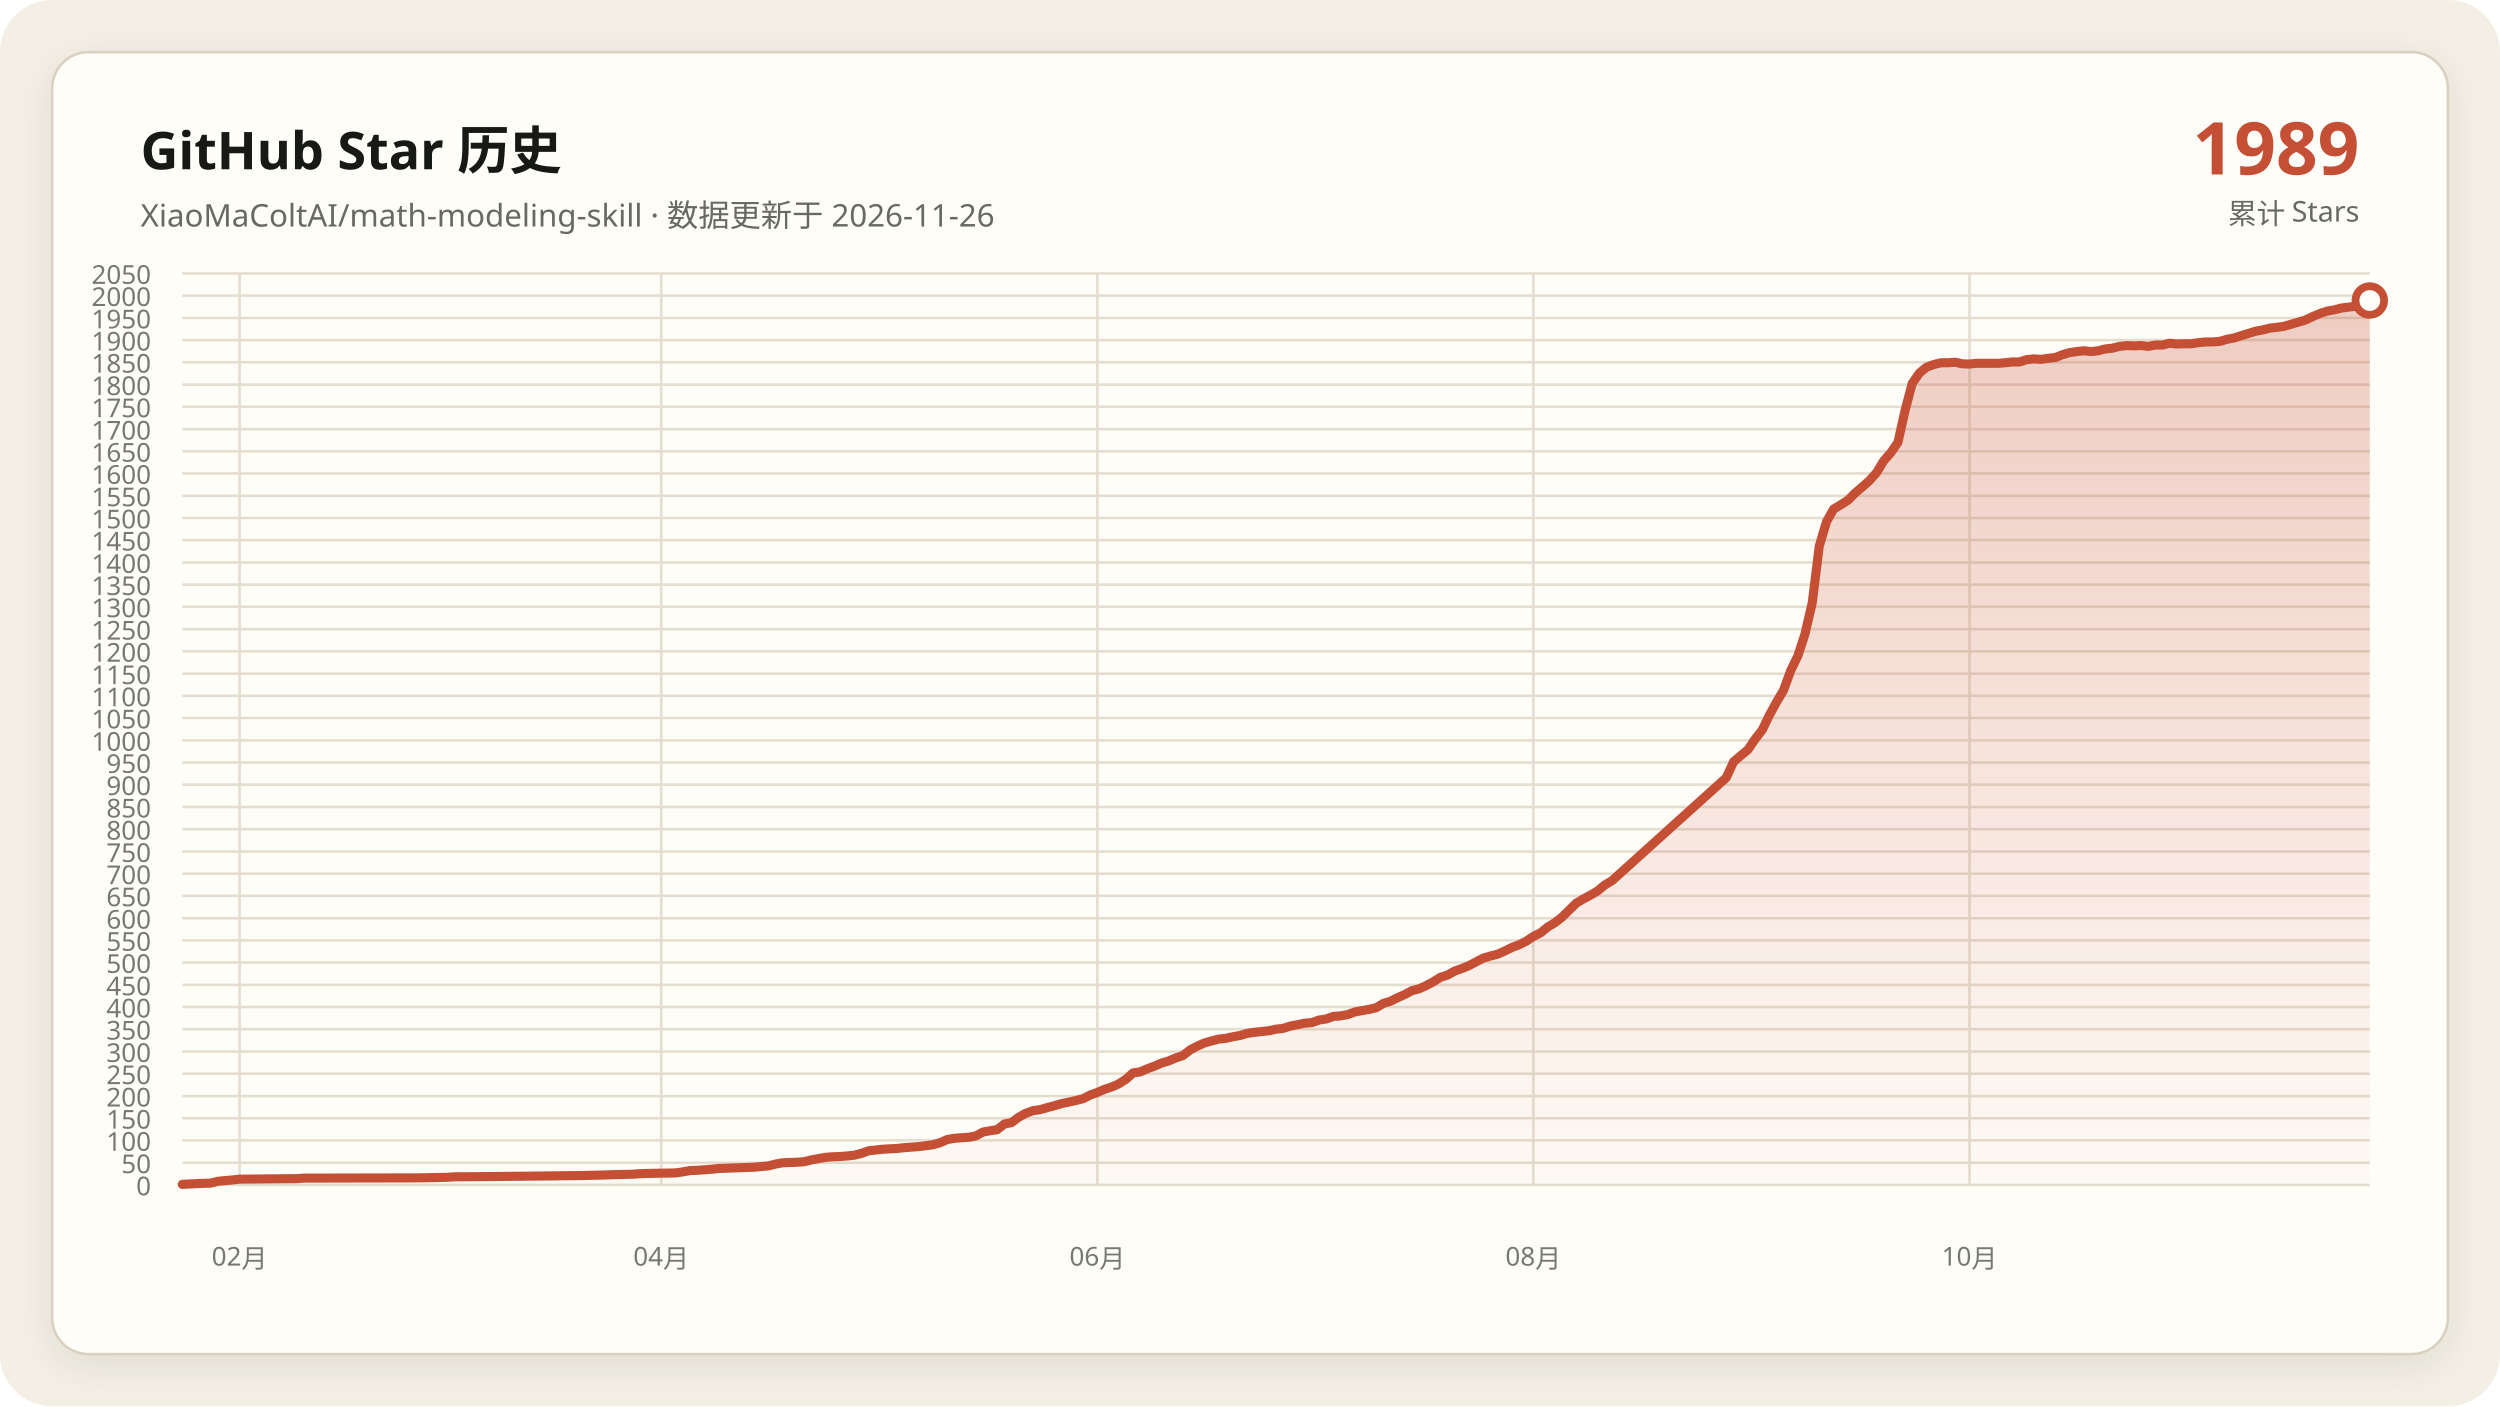
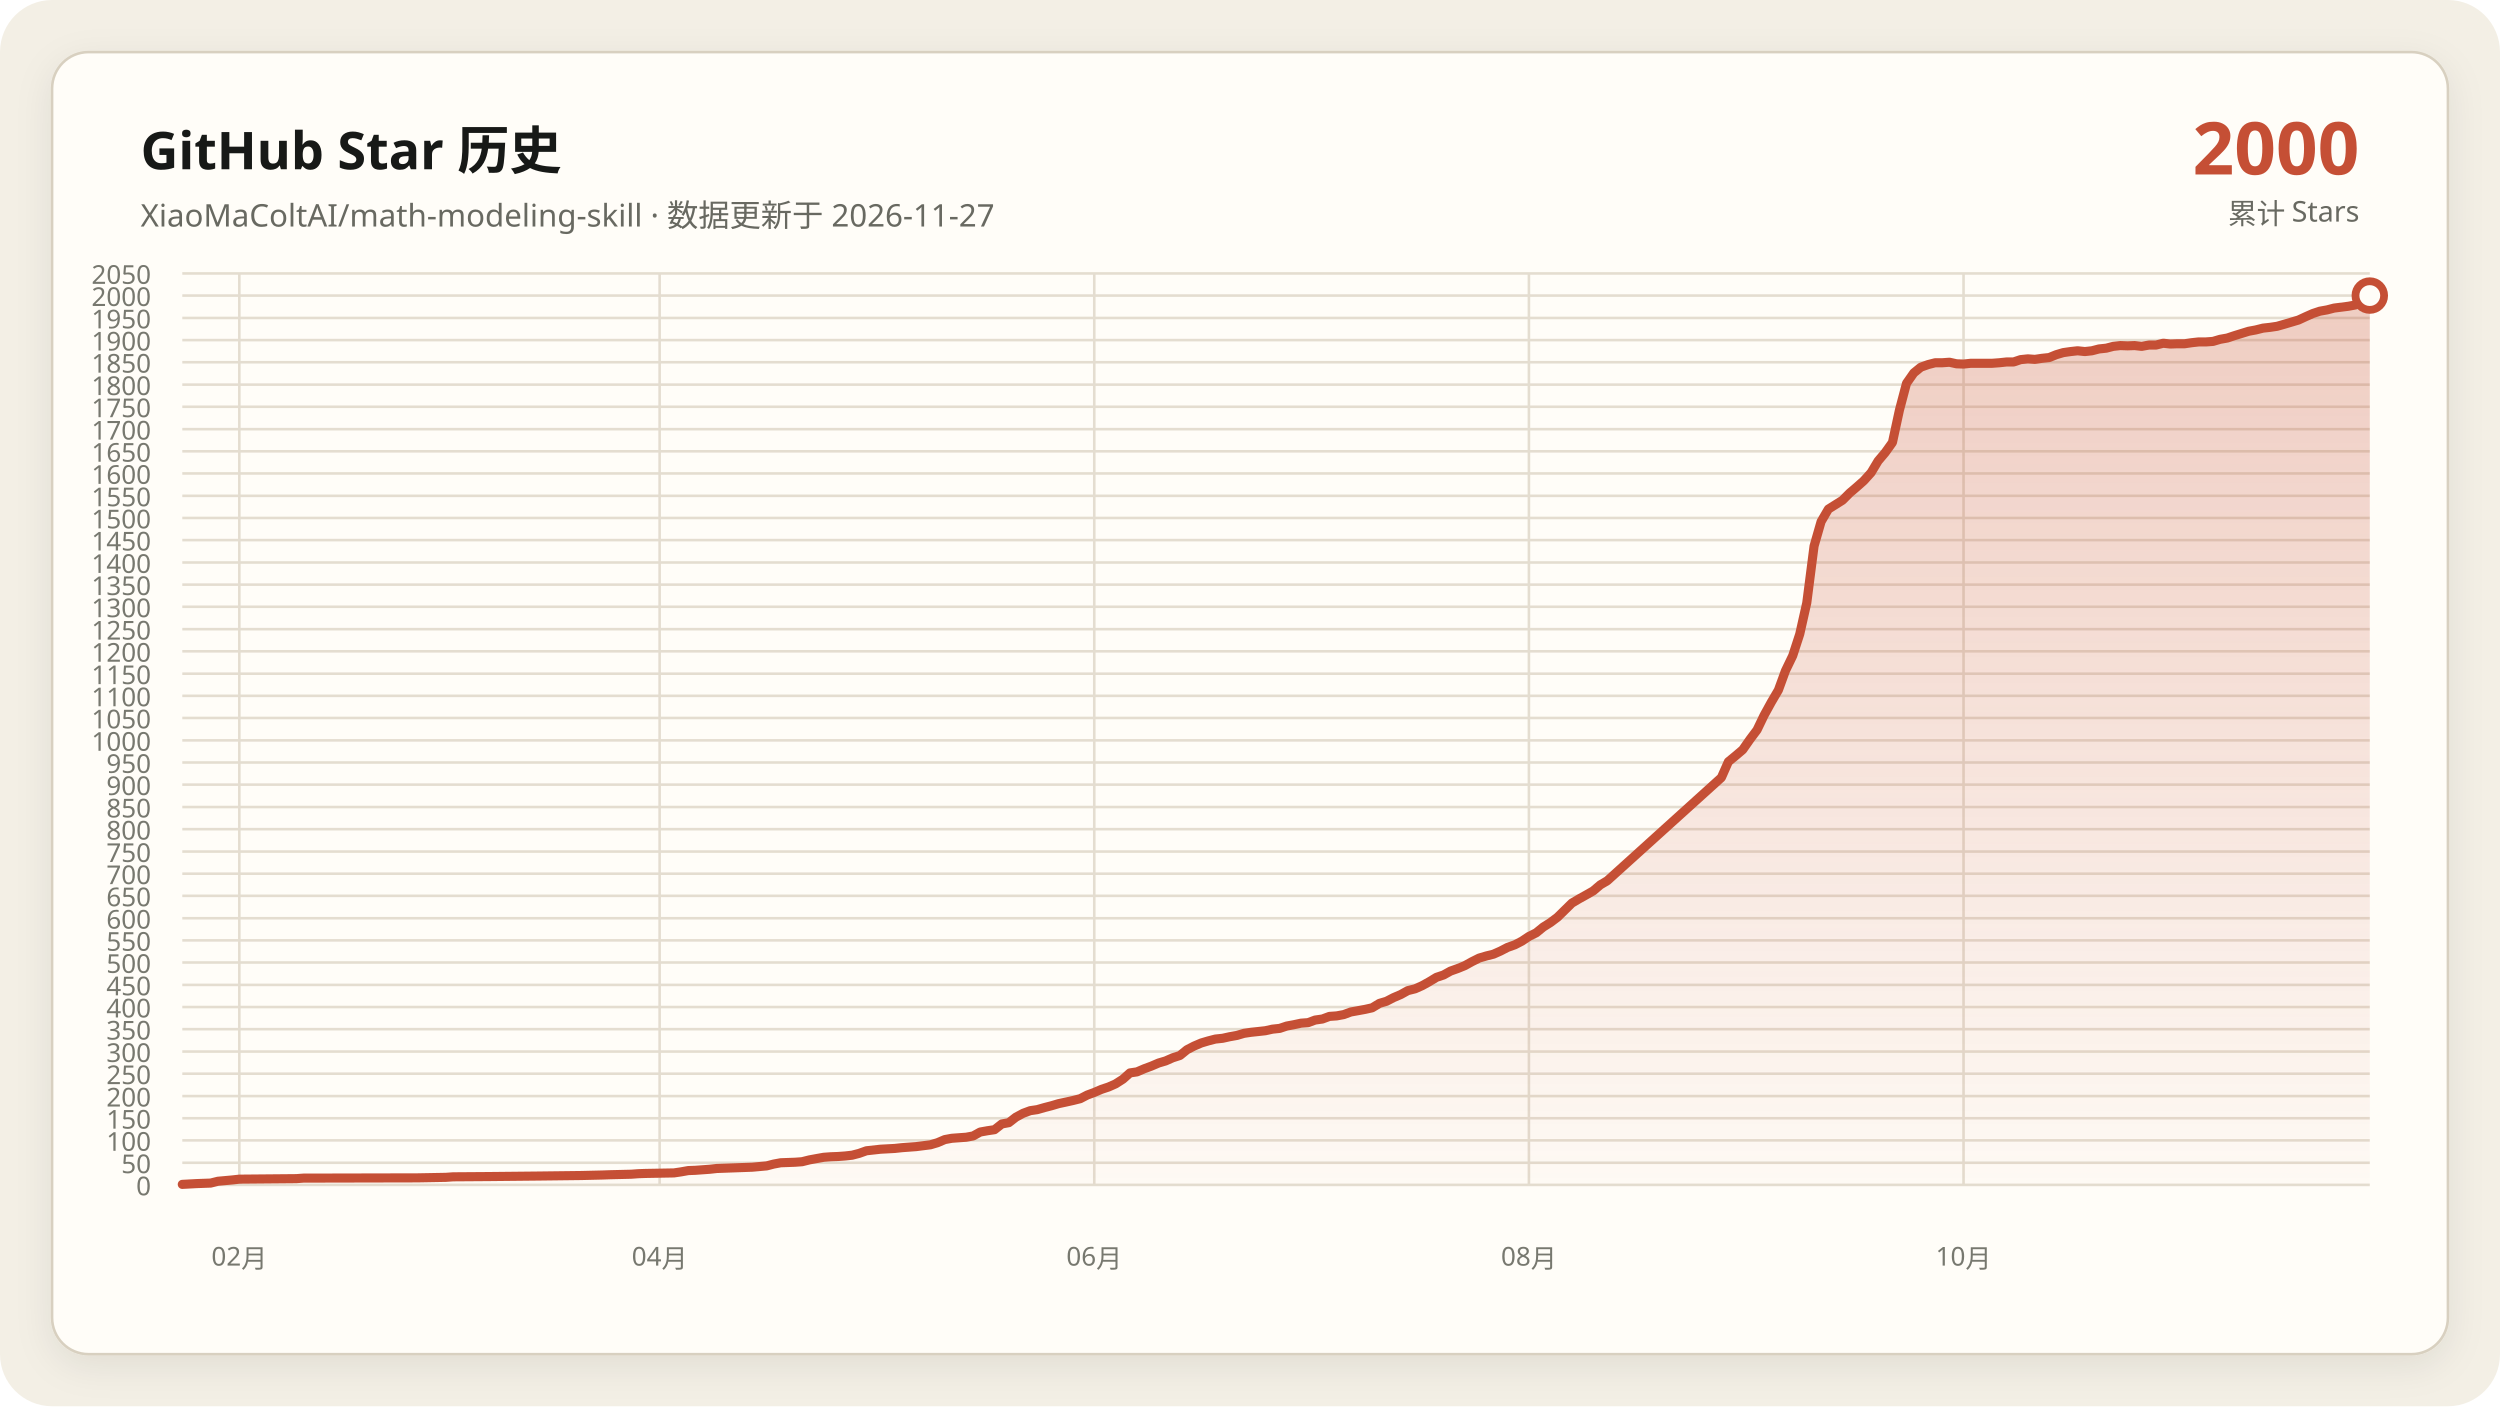
<svg xmlns="http://www.w3.org/2000/svg" data-y-max="2050" viewBox="0 0 960 540" role="img" aria-labelledby="title desc">
  <defs>
    <linearGradient id="area" x1="0" y1="0" x2="0" y2="1">
      <stop offset="0" stop-color="#c54f35" stop-opacity=".28" />
      <stop offset="1" stop-color="#c54f35" stop-opacity=".02" />
    </linearGradient>
    <filter id="shadow" x="-10%" y="-10%" width="120%" height="120%">
      <feDropShadow dx="0" dy="4" stdDeviation="7" flood-color="#171917" flood-opacity=".08" />
    </filter>
  </defs>
  <rect width="960" height="540" rx="20" fill="#f3efe5" />
  <rect x="20" y="20" width="920" height="500" rx="14" fill="#fffdf8" stroke="#d8d0c0" filter="url(#shadow)" />
  <g font-family="Segoe UI, Microsoft YaHei, sans-serif">
    <text x="54" y="65" fill="#171917" font-size="20" font-weight="700">GitHub Star 历史</text>
-     <text x="54" y="87" fill="#686961" font-size="12">XiaoMaColtAI/math-modeling-skill · 数据更新于 2026-11-26</text>
-     <text x="906" y="67" fill="#c54f35" font-size="28" font-weight="750" text-anchor="end">1989</text>
+     <text x="54" y="87" fill="#686961" font-size="12">XiaoMaColtAI/math-modeling-skill · 数据更新于 2026-11-27</text>
+     <text x="906" y="67" fill="#c54f35" font-size="28" font-weight="750" text-anchor="end">2000</text>
    <text x="906" y="86" fill="#686961" font-size="11" text-anchor="end">累计 Stars</text>
    <g fill="#77786f" font-size="10">
      <path d="M70 455.0H910" fill="none" stroke="#e4ddd0" stroke-width="1" />
      <text data-y-tick="true" x="58" y="459.0" text-anchor="end">0</text>
      <path d="M70 446.5H910" fill="none" stroke="#e4ddd0" stroke-width="1" />
      <text data-y-tick="true" x="58" y="450.5" text-anchor="end">50</text>
      <path d="M70 437.9H910" fill="none" stroke="#e4ddd0" stroke-width="1" />
      <text data-y-tick="true" x="58" y="441.9" text-anchor="end">100</text>
      <path d="M70 429.4H910" fill="none" stroke="#e4ddd0" stroke-width="1" />
      <text data-y-tick="true" x="58" y="433.4" text-anchor="end">150</text>
      <path d="M70 420.9H910" fill="none" stroke="#e4ddd0" stroke-width="1" />
      <text data-y-tick="true" x="58" y="424.9" text-anchor="end">200</text>
      <path d="M70 412.3H910" fill="none" stroke="#e4ddd0" stroke-width="1" />
      <text data-y-tick="true" x="58" y="416.3" text-anchor="end">250</text>
      <path d="M70 403.8H910" fill="none" stroke="#e4ddd0" stroke-width="1" />
      <text data-y-tick="true" x="58" y="407.8" text-anchor="end">300</text>
      <path d="M70 395.2H910" fill="none" stroke="#e4ddd0" stroke-width="1" />
      <text data-y-tick="true" x="58" y="399.2" text-anchor="end">350</text>
      <path d="M70 386.7H910" fill="none" stroke="#e4ddd0" stroke-width="1" />
      <text data-y-tick="true" x="58" y="390.7" text-anchor="end">400</text>
      <path d="M70 378.2H910" fill="none" stroke="#e4ddd0" stroke-width="1" />
      <text data-y-tick="true" x="58" y="382.2" text-anchor="end">450</text>
      <path d="M70 369.6H910" fill="none" stroke="#e4ddd0" stroke-width="1" />
      <text data-y-tick="true" x="58" y="373.6" text-anchor="end">500</text>
      <path d="M70 361.1H910" fill="none" stroke="#e4ddd0" stroke-width="1" />
      <text data-y-tick="true" x="58" y="365.1" text-anchor="end">550</text>
      <path d="M70 352.6H910" fill="none" stroke="#e4ddd0" stroke-width="1" />
      <text data-y-tick="true" x="58" y="356.6" text-anchor="end">600</text>
      <path d="M70 344.0H910" fill="none" stroke="#e4ddd0" stroke-width="1" />
      <text data-y-tick="true" x="58" y="348.0" text-anchor="end">650</text>
      <path d="M70 335.5H910" fill="none" stroke="#e4ddd0" stroke-width="1" />
      <text data-y-tick="true" x="58" y="339.5" text-anchor="end">700</text>
      <path d="M70 327.0H910" fill="none" stroke="#e4ddd0" stroke-width="1" />
      <text data-y-tick="true" x="58" y="331.0" text-anchor="end">750</text>
      <path d="M70 318.4H910" fill="none" stroke="#e4ddd0" stroke-width="1" />
      <text data-y-tick="true" x="58" y="322.4" text-anchor="end">800</text>
      <path d="M70 309.9H910" fill="none" stroke="#e4ddd0" stroke-width="1" />
      <text data-y-tick="true" x="58" y="313.9" text-anchor="end">850</text>
      <path d="M70 301.3H910" fill="none" stroke="#e4ddd0" stroke-width="1" />
      <text data-y-tick="true" x="58" y="305.3" text-anchor="end">900</text>
      <path d="M70 292.8H910" fill="none" stroke="#e4ddd0" stroke-width="1" />
      <text data-y-tick="true" x="58" y="296.8" text-anchor="end">950</text>
      <path d="M70 284.3H910" fill="none" stroke="#e4ddd0" stroke-width="1" />
      <text data-y-tick="true" x="58" y="288.3" text-anchor="end">1000</text>
      <path d="M70 275.7H910" fill="none" stroke="#e4ddd0" stroke-width="1" />
      <text data-y-tick="true" x="58" y="279.7" text-anchor="end">1050</text>
      <path d="M70 267.2H910" fill="none" stroke="#e4ddd0" stroke-width="1" />
      <text data-y-tick="true" x="58" y="271.2" text-anchor="end">1100</text>
      <path d="M70 258.7H910" fill="none" stroke="#e4ddd0" stroke-width="1" />
      <text data-y-tick="true" x="58" y="262.7" text-anchor="end">1150</text>
      <path d="M70 250.1H910" fill="none" stroke="#e4ddd0" stroke-width="1" />
      <text data-y-tick="true" x="58" y="254.1" text-anchor="end">1200</text>
      <path d="M70 241.6H910" fill="none" stroke="#e4ddd0" stroke-width="1" />
      <text data-y-tick="true" x="58" y="245.6" text-anchor="end">1250</text>
      <path d="M70 233.0H910" fill="none" stroke="#e4ddd0" stroke-width="1" />
      <text data-y-tick="true" x="58" y="237.0" text-anchor="end">1300</text>
      <path d="M70 224.5H910" fill="none" stroke="#e4ddd0" stroke-width="1" />
      <text data-y-tick="true" x="58" y="228.5" text-anchor="end">1350</text>
      <path d="M70 216.0H910" fill="none" stroke="#e4ddd0" stroke-width="1" />
      <text data-y-tick="true" x="58" y="220.0" text-anchor="end">1400</text>
      <path d="M70 207.4H910" fill="none" stroke="#e4ddd0" stroke-width="1" />
      <text data-y-tick="true" x="58" y="211.4" text-anchor="end">1450</text>
      <path d="M70 198.9H910" fill="none" stroke="#e4ddd0" stroke-width="1" />
      <text data-y-tick="true" x="58" y="202.9" text-anchor="end">1500</text>
      <path d="M70 190.4H910" fill="none" stroke="#e4ddd0" stroke-width="1" />
      <text data-y-tick="true" x="58" y="194.4" text-anchor="end">1550</text>
      <path d="M70 181.8H910" fill="none" stroke="#e4ddd0" stroke-width="1" />
      <text data-y-tick="true" x="58" y="185.8" text-anchor="end">1600</text>
      <path d="M70 173.3H910" fill="none" stroke="#e4ddd0" stroke-width="1" />
      <text data-y-tick="true" x="58" y="177.3" text-anchor="end">1650</text>
      <path d="M70 164.8H910" fill="none" stroke="#e4ddd0" stroke-width="1" />
      <text data-y-tick="true" x="58" y="168.8" text-anchor="end">1700</text>
      <path d="M70 156.2H910" fill="none" stroke="#e4ddd0" stroke-width="1" />
      <text data-y-tick="true" x="58" y="160.2" text-anchor="end">1750</text>
      <path d="M70 147.7H910" fill="none" stroke="#e4ddd0" stroke-width="1" />
      <text data-y-tick="true" x="58" y="151.7" text-anchor="end">1800</text>
      <path d="M70 139.1H910" fill="none" stroke="#e4ddd0" stroke-width="1" />
      <text data-y-tick="true" x="58" y="143.1" text-anchor="end">1850</text>
      <path d="M70 130.6H910" fill="none" stroke="#e4ddd0" stroke-width="1" />
      <text data-y-tick="true" x="58" y="134.6" text-anchor="end">1900</text>
      <path d="M70 122.1H910" fill="none" stroke="#e4ddd0" stroke-width="1" />
      <text data-y-tick="true" x="58" y="126.1" text-anchor="end">1950</text>
      <path d="M70 113.5H910" fill="none" stroke="#e4ddd0" stroke-width="1" />
      <text data-y-tick="true" x="58" y="117.5" text-anchor="end">2000</text>
      <path d="M70 105.0H910" fill="none" stroke="#e4ddd0" stroke-width="1" />
      <text data-y-tick="true" x="58" y="109.0" text-anchor="end">2050</text>
-       <path d="M92.0 105V455" fill="none" stroke="#e4ddd0" stroke-width="1" />
-       <text x="92.0" y="486" text-anchor="middle">02月</text>
-       <path d="M253.9 105V455" fill="none" stroke="#e4ddd0" stroke-width="1" />
-       <text x="253.9" y="486" text-anchor="middle">04月</text>
-       <path d="M421.4 105V455" fill="none" stroke="#e4ddd0" stroke-width="1" />
-       <text x="421.4" y="486" text-anchor="middle">06月</text>
-       <path d="M588.8 105V455" fill="none" stroke="#e4ddd0" stroke-width="1" />
-       <text x="588.8" y="486" text-anchor="middle">08月</text>
-       <path d="M756.3 105V455" fill="none" stroke="#e4ddd0" stroke-width="1" />
-       <text x="756.3" y="486" text-anchor="middle">10月</text>
+       <path d="M91.9 105V455" fill="none" stroke="#e4ddd0" stroke-width="1" />
+       <text x="91.9" y="486" text-anchor="middle">02月</text>
+       <path d="M253.3 105V455" fill="none" stroke="#e4ddd0" stroke-width="1" />
+       <text x="253.3" y="486" text-anchor="middle">04月</text>
+       <path d="M420.2 105V455" fill="none" stroke="#e4ddd0" stroke-width="1" />
+       <text x="420.2" y="486" text-anchor="middle">06月</text>
+       <path d="M587.1 105V455" fill="none" stroke="#e4ddd0" stroke-width="1" />
+       <text x="587.1" y="486" text-anchor="middle">08月</text>
+       <path d="M754.0 105V455" fill="none" stroke="#e4ddd0" stroke-width="1" />
+       <text x="754.0" y="486" text-anchor="middle">10月</text>
    </g>
-     <polygon fill="url(#area)" points="70.0,455 70.0,454.8 75.5,454.5 81.0,454.3 83.7,453.6 89.2,453.1 92.0,452.8 113.9,452.6 116.7,452.4 160.6,452.3 171.6,452.1 174.3,451.9 188.0,451.8 207.3,451.6 223.7,451.4 232.0,451.2 234.7,451.1 242.9,450.9 245.7,450.7 248.4,450.6 259.4,450.4 262.2,450.0 264.9,449.5 267.6,449.4 270.4,449.2 273.1,449.0 275.9,448.7 281.4,448.5 286.9,448.3 289.6,448.2 295.1,447.7 297.8,447.0 300.6,446.5 306.1,446.3 308.8,446.1 311.6,445.4 314.3,444.9 317.1,444.4 319.8,444.2 322.5,444.1 325.3,443.9 328.0,443.6 330.8,442.9 333.5,441.9 339.0,441.3 344.5,441.0 347.3,440.7 350.0,440.5 352.7,440.3 358.2,439.6 361.0,438.8 363.7,437.6 366.5,437.1 369.2,436.9 372.0,436.7 374.7,436.2 377.5,434.7 380.2,434.2 382.9,433.8 385.7,431.6 388.4,431.1 391.2,429.0 393.9,427.5 396.7,426.5 399.4,426.1 402.2,425.3 404.9,424.6 407.6,423.8 410.4,423.2 413.1,422.6 415.9,421.9 418.6,420.5 421.4,419.5 424.1,418.3 426.9,417.4 429.6,416.2 432.4,414.4 435.1,412.0 437.8,411.6 440.6,410.4 443.3,409.4 446.1,408.2 448.8,407.4 451.6,406.2 454.3,405.3 457.1,403.1 459.8,401.7 462.5,400.5 465.3,399.7 468.0,399.0 470.8,398.7 473.5,398.1 476.3,397.6 479.0,396.8 481.8,396.4 484.5,396.1 487.3,395.8 490.0,395.2 492.7,394.9 495.5,394.0 498.2,393.5 501.0,392.9 503.7,392.7 506.5,391.7 509.2,391.3 512.0,390.3 514.7,390.1 517.5,389.6 520.2,388.6 522.9,388.1 525.7,387.6 528.4,387.0 531.2,385.3 533.9,384.5 536.7,383.1 539.4,381.9 542.2,380.4 544.9,379.7 547.6,378.5 550.4,377.0 553.1,375.3 555.9,374.4 558.6,372.9 561.4,371.9 564.1,370.8 566.9,369.3 569.6,367.9 572.4,367.1 575.1,366.4 577.8,365.2 580.6,363.8 583.3,362.8 586.1,361.4 588.8,359.6 591.6,358.2 594.3,356.0 597.1,354.3 599.8,352.2 605.3,346.8 608.0,345.2 610.8,343.7 613.5,342.1 616.3,339.8 619.0,338.2 662.9,298.6 665.7,292.5 668.4,290.2 671.2,287.9 673.9,283.9 676.7,280.3 679.4,274.7 682.2,269.6 684.9,265.0 687.6,257.6 690.4,251.8 693.1,243.5 695.9,231.5 698.6,209.7 701.4,200.3 704.1,195.5 706.9,193.8 709.6,192.1 712.4,189.3 715.1,187.0 717.8,184.6 720.6,181.5 723.3,177.0 726.1,173.8 728.8,169.9 731.6,157.4 734.3,147.2 737.1,143.2 739.8,141.0 742.5,140.0 745.3,139.3 748.0,139.3 750.8,139.1 753.5,139.7 756.3,139.8 759.0,139.5 761.8,139.5 764.5,139.5 767.3,139.5 770.0,139.3 772.7,139.0 775.5,139.0 778.2,138.1 781.0,137.8 783.7,138.0 786.5,137.6 789.2,137.3 792.0,136.2 794.7,135.4 797.5,135.0 800.2,134.7 802.9,135.0 805.7,134.7 808.4,134.0 811.2,133.7 813.9,133.0 816.7,132.7 819.4,132.8 822.2,132.7 824.9,133.0 827.6,132.5 830.4,132.5 833.1,131.8 835.9,132.1 838.6,132.0 841.4,132.0 844.1,131.6 846.9,131.3 849.6,131.3 852.4,131.1 855.1,130.3 857.8,129.8 860.6,128.9 866.1,127.2 868.8,126.7 871.6,126.0 874.3,125.7 877.1,125.3 879.8,124.5 885.3,122.9 888.0,121.6 890.8,120.4 893.5,119.5 896.3,119.0 899.0,118.3 904.5,117.6 907.3,117.1 910.0,115.4 910.0,455" />
-     <polyline fill="none" stroke="#c54f35" stroke-width="3.5" stroke-linecap="round" stroke-linejoin="round" points="70.0,454.8 75.5,454.5 81.0,454.3 83.7,453.6 89.2,453.1 92.0,452.8 113.9,452.6 116.7,452.4 160.6,452.3 171.6,452.1 174.3,451.9 188.0,451.8 207.3,451.6 223.7,451.4 232.0,451.2 234.7,451.1 242.9,450.9 245.7,450.7 248.4,450.6 259.4,450.4 262.2,450.0 264.9,449.5 267.6,449.4 270.4,449.2 273.1,449.0 275.9,448.7 281.4,448.5 286.9,448.3 289.6,448.2 295.1,447.7 297.8,447.0 300.6,446.5 306.1,446.3 308.8,446.1 311.6,445.4 314.3,444.9 317.1,444.4 319.8,444.2 322.5,444.1 325.3,443.9 328.0,443.6 330.8,442.9 333.5,441.9 339.0,441.3 344.5,441.0 347.3,440.7 350.0,440.5 352.7,440.3 358.2,439.6 361.0,438.8 363.7,437.6 366.5,437.1 369.2,436.9 372.0,436.7 374.7,436.2 377.5,434.7 380.2,434.2 382.9,433.8 385.7,431.6 388.4,431.1 391.2,429.0 393.9,427.5 396.7,426.5 399.4,426.1 402.2,425.3 404.9,424.6 407.6,423.8 410.4,423.2 413.1,422.6 415.9,421.9 418.6,420.5 421.4,419.5 424.1,418.3 426.9,417.4 429.6,416.2 432.4,414.4 435.1,412.0 437.8,411.6 440.6,410.4 443.3,409.4 446.1,408.2 448.8,407.4 451.6,406.2 454.3,405.3 457.1,403.1 459.8,401.7 462.5,400.5 465.3,399.7 468.0,399.0 470.8,398.7 473.5,398.1 476.3,397.6 479.0,396.8 481.8,396.4 484.5,396.1 487.3,395.8 490.0,395.2 492.7,394.9 495.5,394.0 498.2,393.5 501.0,392.9 503.7,392.7 506.5,391.7 509.2,391.3 512.0,390.3 514.7,390.1 517.5,389.6 520.2,388.6 522.9,388.1 525.7,387.6 528.4,387.0 531.2,385.3 533.9,384.5 536.7,383.1 539.4,381.9 542.2,380.4 544.9,379.7 547.6,378.5 550.4,377.0 553.1,375.3 555.9,374.4 558.6,372.9 561.4,371.9 564.1,370.8 566.9,369.3 569.6,367.9 572.4,367.1 575.1,366.4 577.8,365.2 580.6,363.8 583.3,362.8 586.1,361.4 588.8,359.6 591.6,358.2 594.3,356.0 597.1,354.3 599.8,352.2 605.3,346.8 608.0,345.2 610.8,343.7 613.5,342.1 616.3,339.8 619.0,338.2 662.9,298.6 665.7,292.5 668.4,290.2 671.2,287.9 673.9,283.9 676.7,280.3 679.4,274.7 682.2,269.6 684.9,265.0 687.6,257.6 690.4,251.8 693.1,243.5 695.9,231.5 698.6,209.7 701.4,200.3 704.1,195.5 706.9,193.8 709.6,192.1 712.4,189.3 715.1,187.0 717.8,184.6 720.6,181.5 723.3,177.0 726.1,173.8 728.8,169.9 731.6,157.4 734.3,147.2 737.1,143.2 739.8,141.0 742.5,140.0 745.3,139.3 748.0,139.3 750.8,139.1 753.5,139.7 756.3,139.8 759.0,139.5 761.8,139.5 764.5,139.5 767.3,139.5 770.0,139.3 772.7,139.0 775.5,139.0 778.2,138.1 781.0,137.8 783.7,138.0 786.5,137.6 789.2,137.3 792.0,136.2 794.7,135.4 797.5,135.0 800.2,134.7 802.9,135.0 805.7,134.7 808.4,134.0 811.2,133.7 813.9,133.0 816.7,132.7 819.4,132.8 822.2,132.7 824.9,133.0 827.6,132.5 830.4,132.5 833.1,131.8 835.9,132.1 838.6,132.0 841.4,132.0 844.1,131.6 846.9,131.3 849.6,131.3 852.4,131.1 855.1,130.3 857.8,129.8 860.6,128.9 866.1,127.2 868.8,126.7 871.6,126.0 874.3,125.7 877.1,125.3 879.8,124.5 885.3,122.9 888.0,121.6 890.8,120.4 893.5,119.5 896.3,119.0 899.0,118.3 904.5,117.6 907.3,117.1 910.0,115.4" />
-     <circle cx="910.0" cy="115.4" r="5.5" fill="#fffdf8" stroke="#c54f35" stroke-width="3" />
+     <polygon fill="url(#area)" points="70.0,455 70.0,454.8 75.5,454.5 80.9,454.3 83.7,453.6 89.2,453.1 91.9,452.8 113.8,452.6 116.5,452.4 160.3,452.3 171.2,452.1 174.0,451.9 187.7,451.8 206.8,451.6 223.2,451.4 231.4,451.2 234.2,451.1 242.4,450.9 245.1,450.7 247.9,450.6 258.8,450.4 261.5,450.0 264.3,449.5 267.0,449.4 269.7,449.2 272.5,449.0 275.2,448.7 280.7,448.5 286.2,448.3 288.9,448.2 294.4,447.7 297.1,447.0 299.8,446.5 305.3,446.3 308.0,446.1 310.8,445.4 313.5,444.9 316.3,444.4 319.0,444.2 321.7,444.1 324.5,443.9 327.2,443.6 329.9,442.9 332.7,441.9 338.1,441.3 343.6,441.0 346.4,440.7 349.1,440.5 351.8,440.3 357.3,439.6 360.0,438.8 362.8,437.6 365.5,437.1 368.2,436.9 371.0,436.7 373.7,436.2 376.4,434.7 379.2,434.2 381.9,433.8 384.7,431.6 387.4,431.1 390.1,429.0 392.9,427.5 395.6,426.5 398.3,426.1 401.1,425.3 403.8,424.6 406.5,423.8 409.3,423.2 412.0,422.6 414.8,421.9 417.5,420.5 420.2,419.5 423.0,418.3 425.7,417.4 428.4,416.2 431.2,414.4 433.9,412.0 436.6,411.6 439.4,410.4 442.1,409.4 444.9,408.2 447.6,407.4 450.3,406.2 453.1,405.3 455.8,403.1 458.5,401.7 461.3,400.5 464.0,399.7 466.7,399.0 469.5,398.7 472.2,398.1 475.0,397.6 477.7,396.8 480.4,396.4 483.2,396.1 485.9,395.8 488.6,395.2 491.4,394.9 494.1,394.0 496.8,393.5 499.6,392.9 502.3,392.7 505.0,391.7 507.8,391.3 510.5,390.3 513.3,390.1 516.0,389.6 518.7,388.6 521.5,388.1 524.2,387.6 526.9,387.0 529.7,385.3 532.4,384.5 535.1,383.1 537.9,381.9 540.6,380.4 543.4,379.7 546.1,378.5 548.8,377.0 551.6,375.3 554.3,374.4 557.0,372.9 559.8,371.9 562.5,370.8 565.2,369.3 568.0,367.9 570.7,367.1 573.5,366.4 576.2,365.2 578.9,363.8 581.7,362.8 584.4,361.4 587.1,359.6 589.9,358.2 592.6,356.0 595.3,354.3 598.1,352.2 603.6,346.8 606.3,345.2 609.0,343.7 611.8,342.1 614.5,339.8 617.2,338.2 661.0,298.6 663.7,292.5 666.5,290.2 669.2,287.9 672.0,283.9 674.7,280.3 677.4,274.7 680.2,269.6 682.9,265.0 685.6,257.6 688.4,251.8 691.1,243.5 693.8,231.5 696.6,209.7 699.3,200.3 702.1,195.5 704.8,193.8 707.5,192.1 710.3,189.3 713.0,187.0 715.7,184.6 718.5,181.5 721.2,177.0 723.9,173.8 726.7,169.9 729.4,157.4 732.1,147.2 734.9,143.2 737.6,141.0 740.4,140.0 743.1,139.3 745.8,139.3 748.6,139.1 751.3,139.7 754.0,139.8 756.8,139.5 759.5,139.5 762.2,139.5 765.0,139.5 767.7,139.3 770.5,139.0 773.2,139.0 775.9,138.1 778.7,137.8 781.4,138.0 784.1,137.6 786.9,137.3 789.6,136.2 792.3,135.4 795.1,135.0 797.8,134.7 800.6,135.0 803.3,134.7 806.0,134.0 808.8,133.7 811.5,133.0 814.2,132.7 817.0,132.8 819.7,132.7 822.4,133.0 825.2,132.5 827.9,132.5 830.7,131.8 833.4,132.1 836.1,132.0 838.9,132.0 841.6,131.6 844.3,131.3 847.1,131.3 849.8,131.1 852.5,130.3 855.3,129.8 858.0,128.9 863.5,127.2 866.2,126.7 869.0,126.0 871.7,125.7 874.4,125.3 877.2,124.5 882.6,122.9 885.4,121.6 888.1,120.4 890.8,119.5 893.6,119.0 896.3,118.3 901.8,117.6 904.5,117.1 907.3,115.4 910.0,113.5 910.0,455" />
+     <polyline fill="none" stroke="#c54f35" stroke-width="3.5" stroke-linecap="round" stroke-linejoin="round" points="70.0,454.8 75.5,454.5 80.9,454.3 83.7,453.6 89.2,453.1 91.9,452.8 113.8,452.6 116.5,452.4 160.3,452.3 171.2,452.1 174.0,451.9 187.7,451.8 206.8,451.6 223.2,451.4 231.4,451.2 234.2,451.1 242.4,450.9 245.1,450.7 247.9,450.6 258.8,450.4 261.5,450.0 264.3,449.5 267.0,449.4 269.7,449.2 272.5,449.0 275.2,448.7 280.7,448.5 286.2,448.3 288.9,448.2 294.4,447.7 297.1,447.0 299.8,446.5 305.3,446.3 308.0,446.1 310.8,445.4 313.5,444.9 316.3,444.4 319.0,444.2 321.7,444.1 324.5,443.9 327.2,443.6 329.9,442.9 332.7,441.9 338.1,441.3 343.6,441.0 346.4,440.7 349.1,440.5 351.8,440.3 357.3,439.6 360.0,438.8 362.8,437.6 365.5,437.1 368.2,436.9 371.0,436.7 373.7,436.2 376.4,434.7 379.2,434.2 381.9,433.8 384.7,431.6 387.4,431.1 390.1,429.0 392.9,427.5 395.6,426.5 398.3,426.1 401.1,425.3 403.8,424.6 406.5,423.8 409.3,423.2 412.0,422.6 414.8,421.9 417.5,420.5 420.2,419.5 423.0,418.3 425.7,417.4 428.4,416.2 431.2,414.4 433.9,412.0 436.6,411.6 439.4,410.4 442.1,409.4 444.9,408.2 447.6,407.4 450.3,406.2 453.1,405.3 455.8,403.1 458.5,401.7 461.3,400.5 464.0,399.7 466.7,399.0 469.5,398.7 472.2,398.1 475.0,397.6 477.7,396.8 480.4,396.4 483.2,396.1 485.9,395.8 488.6,395.2 491.4,394.9 494.1,394.0 496.8,393.5 499.6,392.9 502.3,392.7 505.0,391.7 507.8,391.3 510.5,390.3 513.3,390.1 516.0,389.6 518.7,388.6 521.5,388.1 524.2,387.6 526.9,387.0 529.7,385.3 532.4,384.5 535.1,383.1 537.9,381.9 540.6,380.4 543.4,379.7 546.1,378.5 548.8,377.0 551.6,375.3 554.3,374.4 557.0,372.9 559.8,371.9 562.5,370.8 565.2,369.3 568.0,367.9 570.7,367.1 573.5,366.4 576.2,365.2 578.9,363.8 581.7,362.8 584.4,361.4 587.1,359.6 589.9,358.2 592.6,356.0 595.3,354.3 598.1,352.2 603.6,346.8 606.3,345.2 609.0,343.7 611.8,342.1 614.5,339.8 617.2,338.2 661.0,298.6 663.7,292.5 666.5,290.2 669.2,287.9 672.0,283.9 674.7,280.3 677.4,274.7 680.2,269.6 682.9,265.0 685.6,257.6 688.4,251.8 691.1,243.5 693.8,231.5 696.6,209.7 699.3,200.3 702.1,195.5 704.8,193.8 707.5,192.1 710.3,189.3 713.0,187.0 715.7,184.6 718.5,181.5 721.2,177.0 723.9,173.8 726.7,169.9 729.4,157.4 732.1,147.2 734.9,143.2 737.6,141.0 740.4,140.0 743.1,139.3 745.8,139.3 748.6,139.1 751.3,139.7 754.0,139.8 756.8,139.5 759.5,139.5 762.2,139.5 765.0,139.5 767.7,139.3 770.5,139.0 773.2,139.0 775.9,138.1 778.7,137.8 781.4,138.0 784.1,137.6 786.9,137.3 789.6,136.2 792.3,135.4 795.1,135.0 797.8,134.7 800.6,135.0 803.3,134.7 806.0,134.0 808.8,133.7 811.5,133.0 814.2,132.7 817.0,132.8 819.7,132.7 822.4,133.0 825.2,132.5 827.9,132.5 830.7,131.8 833.4,132.1 836.1,132.0 838.9,132.0 841.6,131.6 844.3,131.3 847.1,131.3 849.8,131.1 852.5,130.3 855.3,129.8 858.0,128.9 863.5,127.2 866.2,126.7 869.0,126.0 871.7,125.7 874.4,125.3 877.2,124.5 882.6,122.9 885.4,121.6 888.1,120.4 890.8,119.5 893.6,119.0 896.3,118.3 901.8,117.6 904.5,117.1 907.3,115.4 910.0,113.5" />
+     <circle cx="910.0" cy="113.5" r="5.5" fill="#fffdf8" stroke="#c54f35" stroke-width="3" />
  </g>
</svg>
